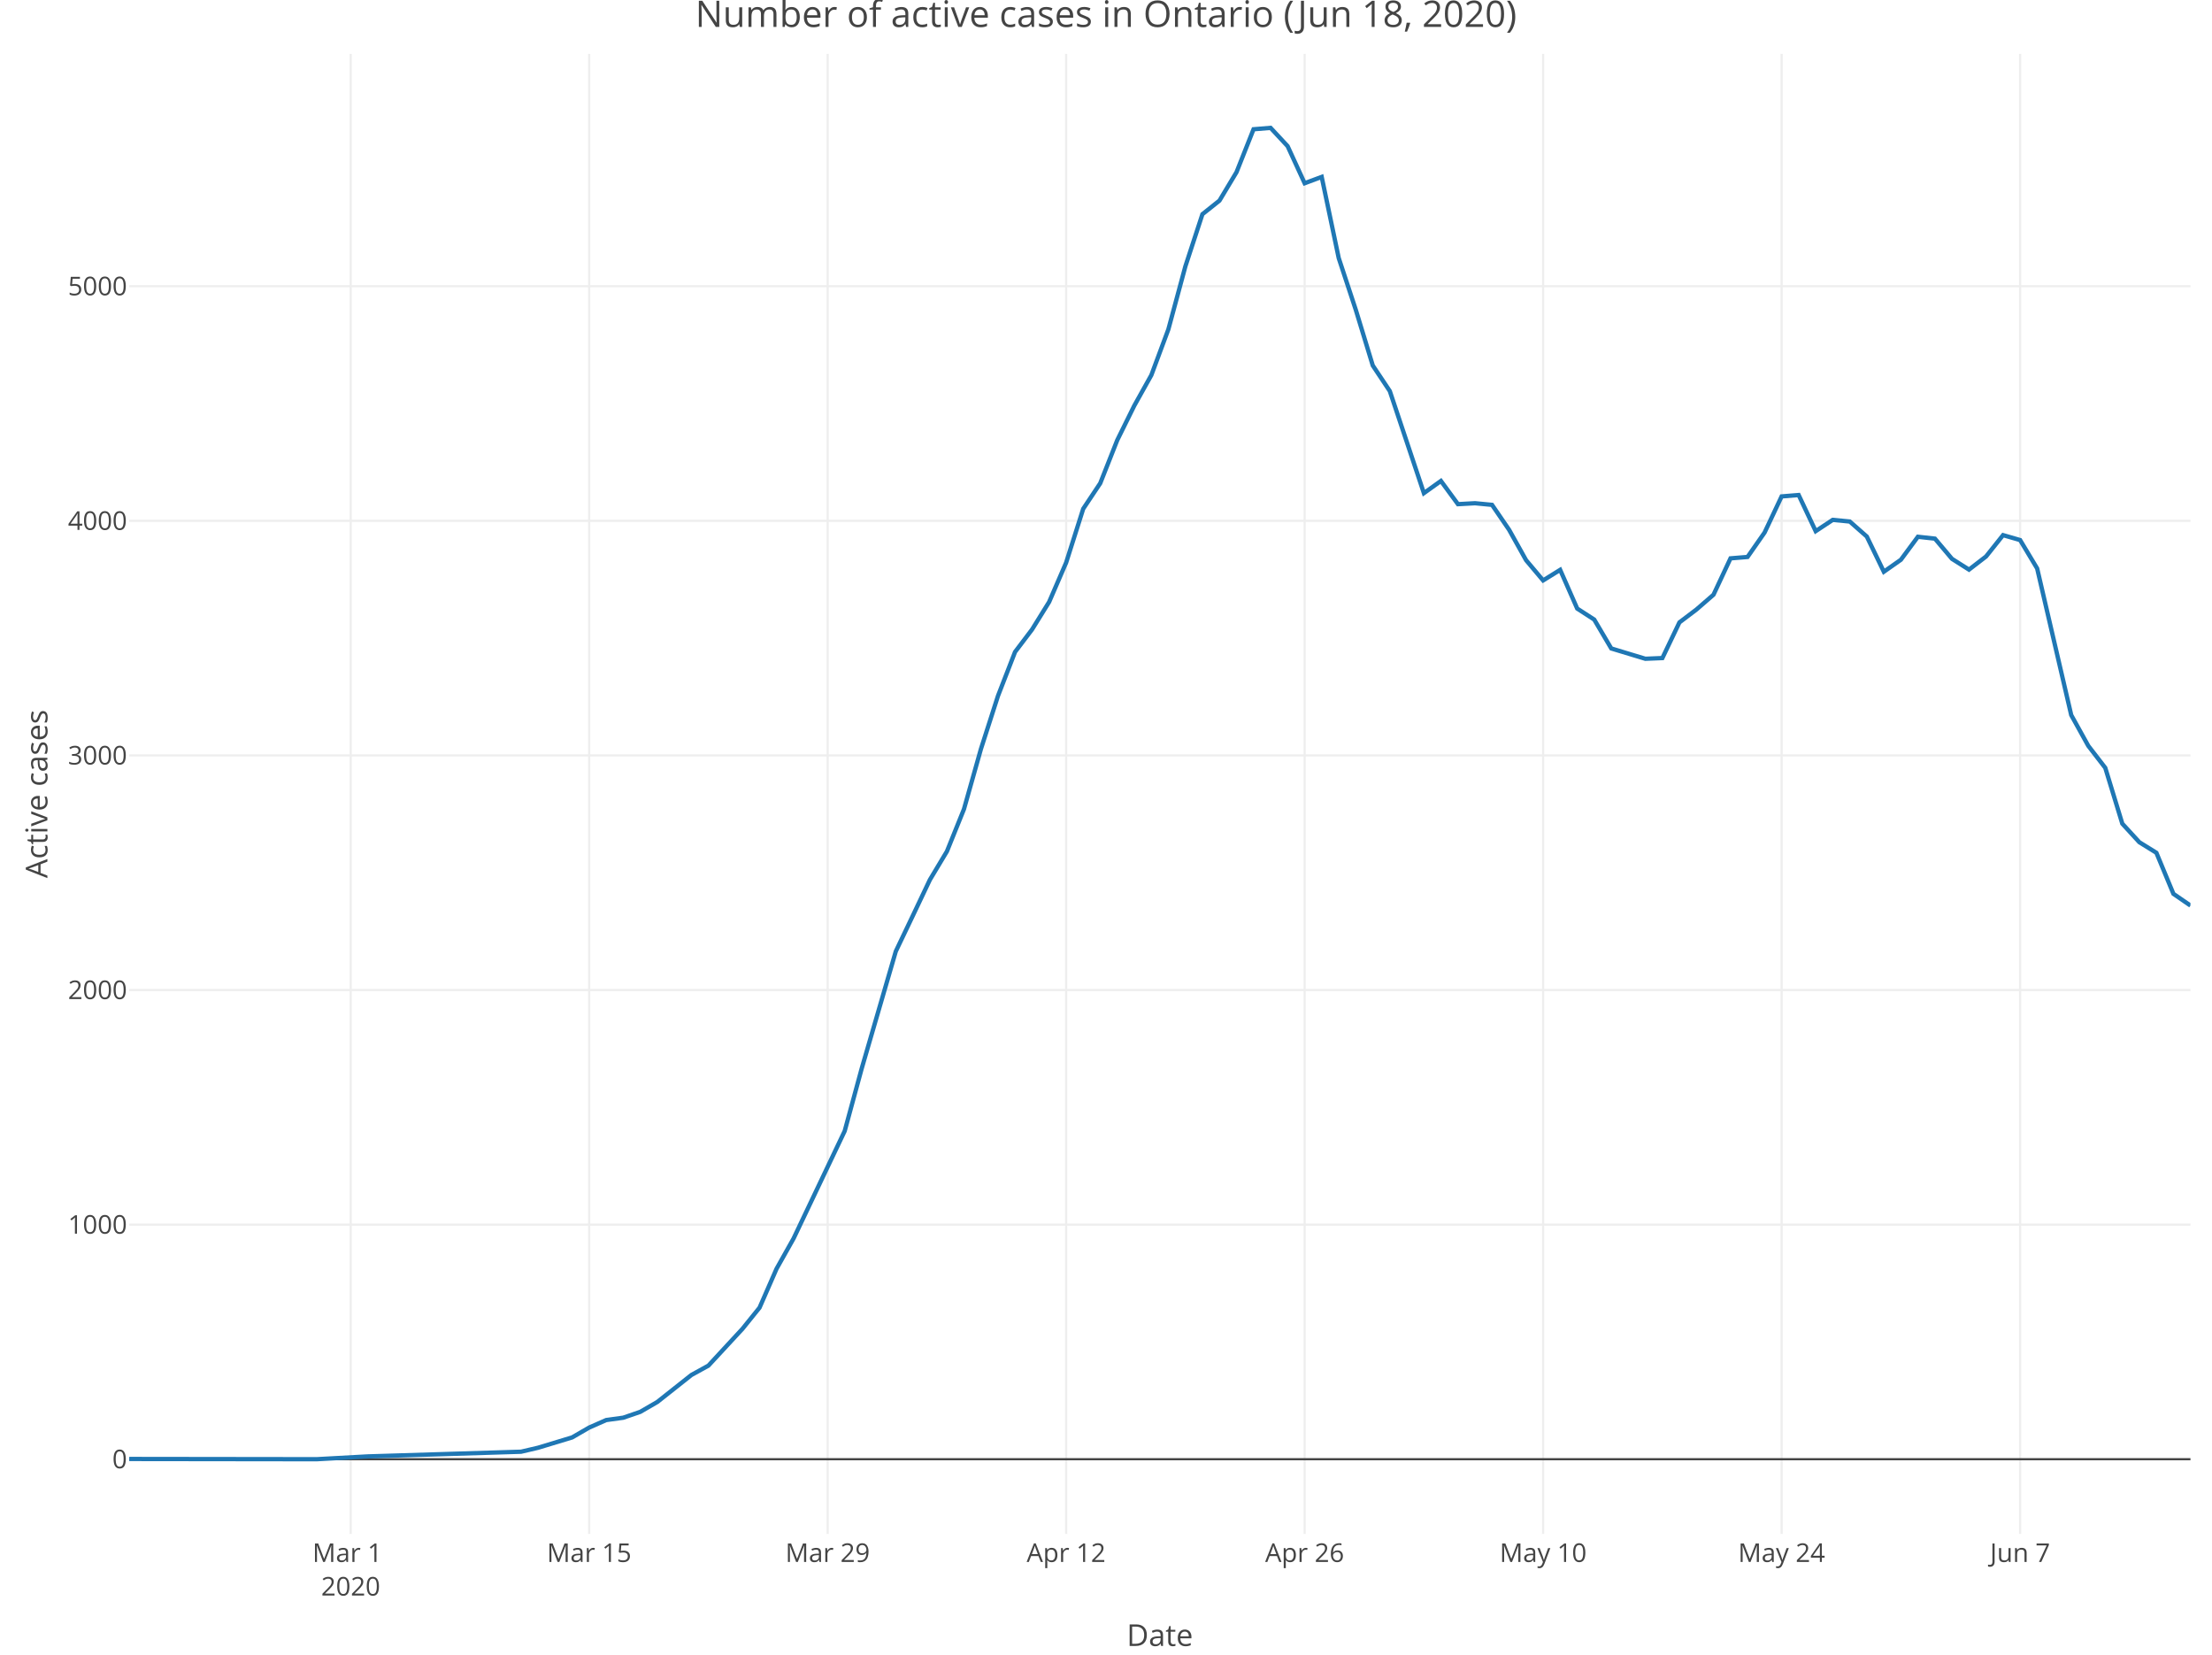
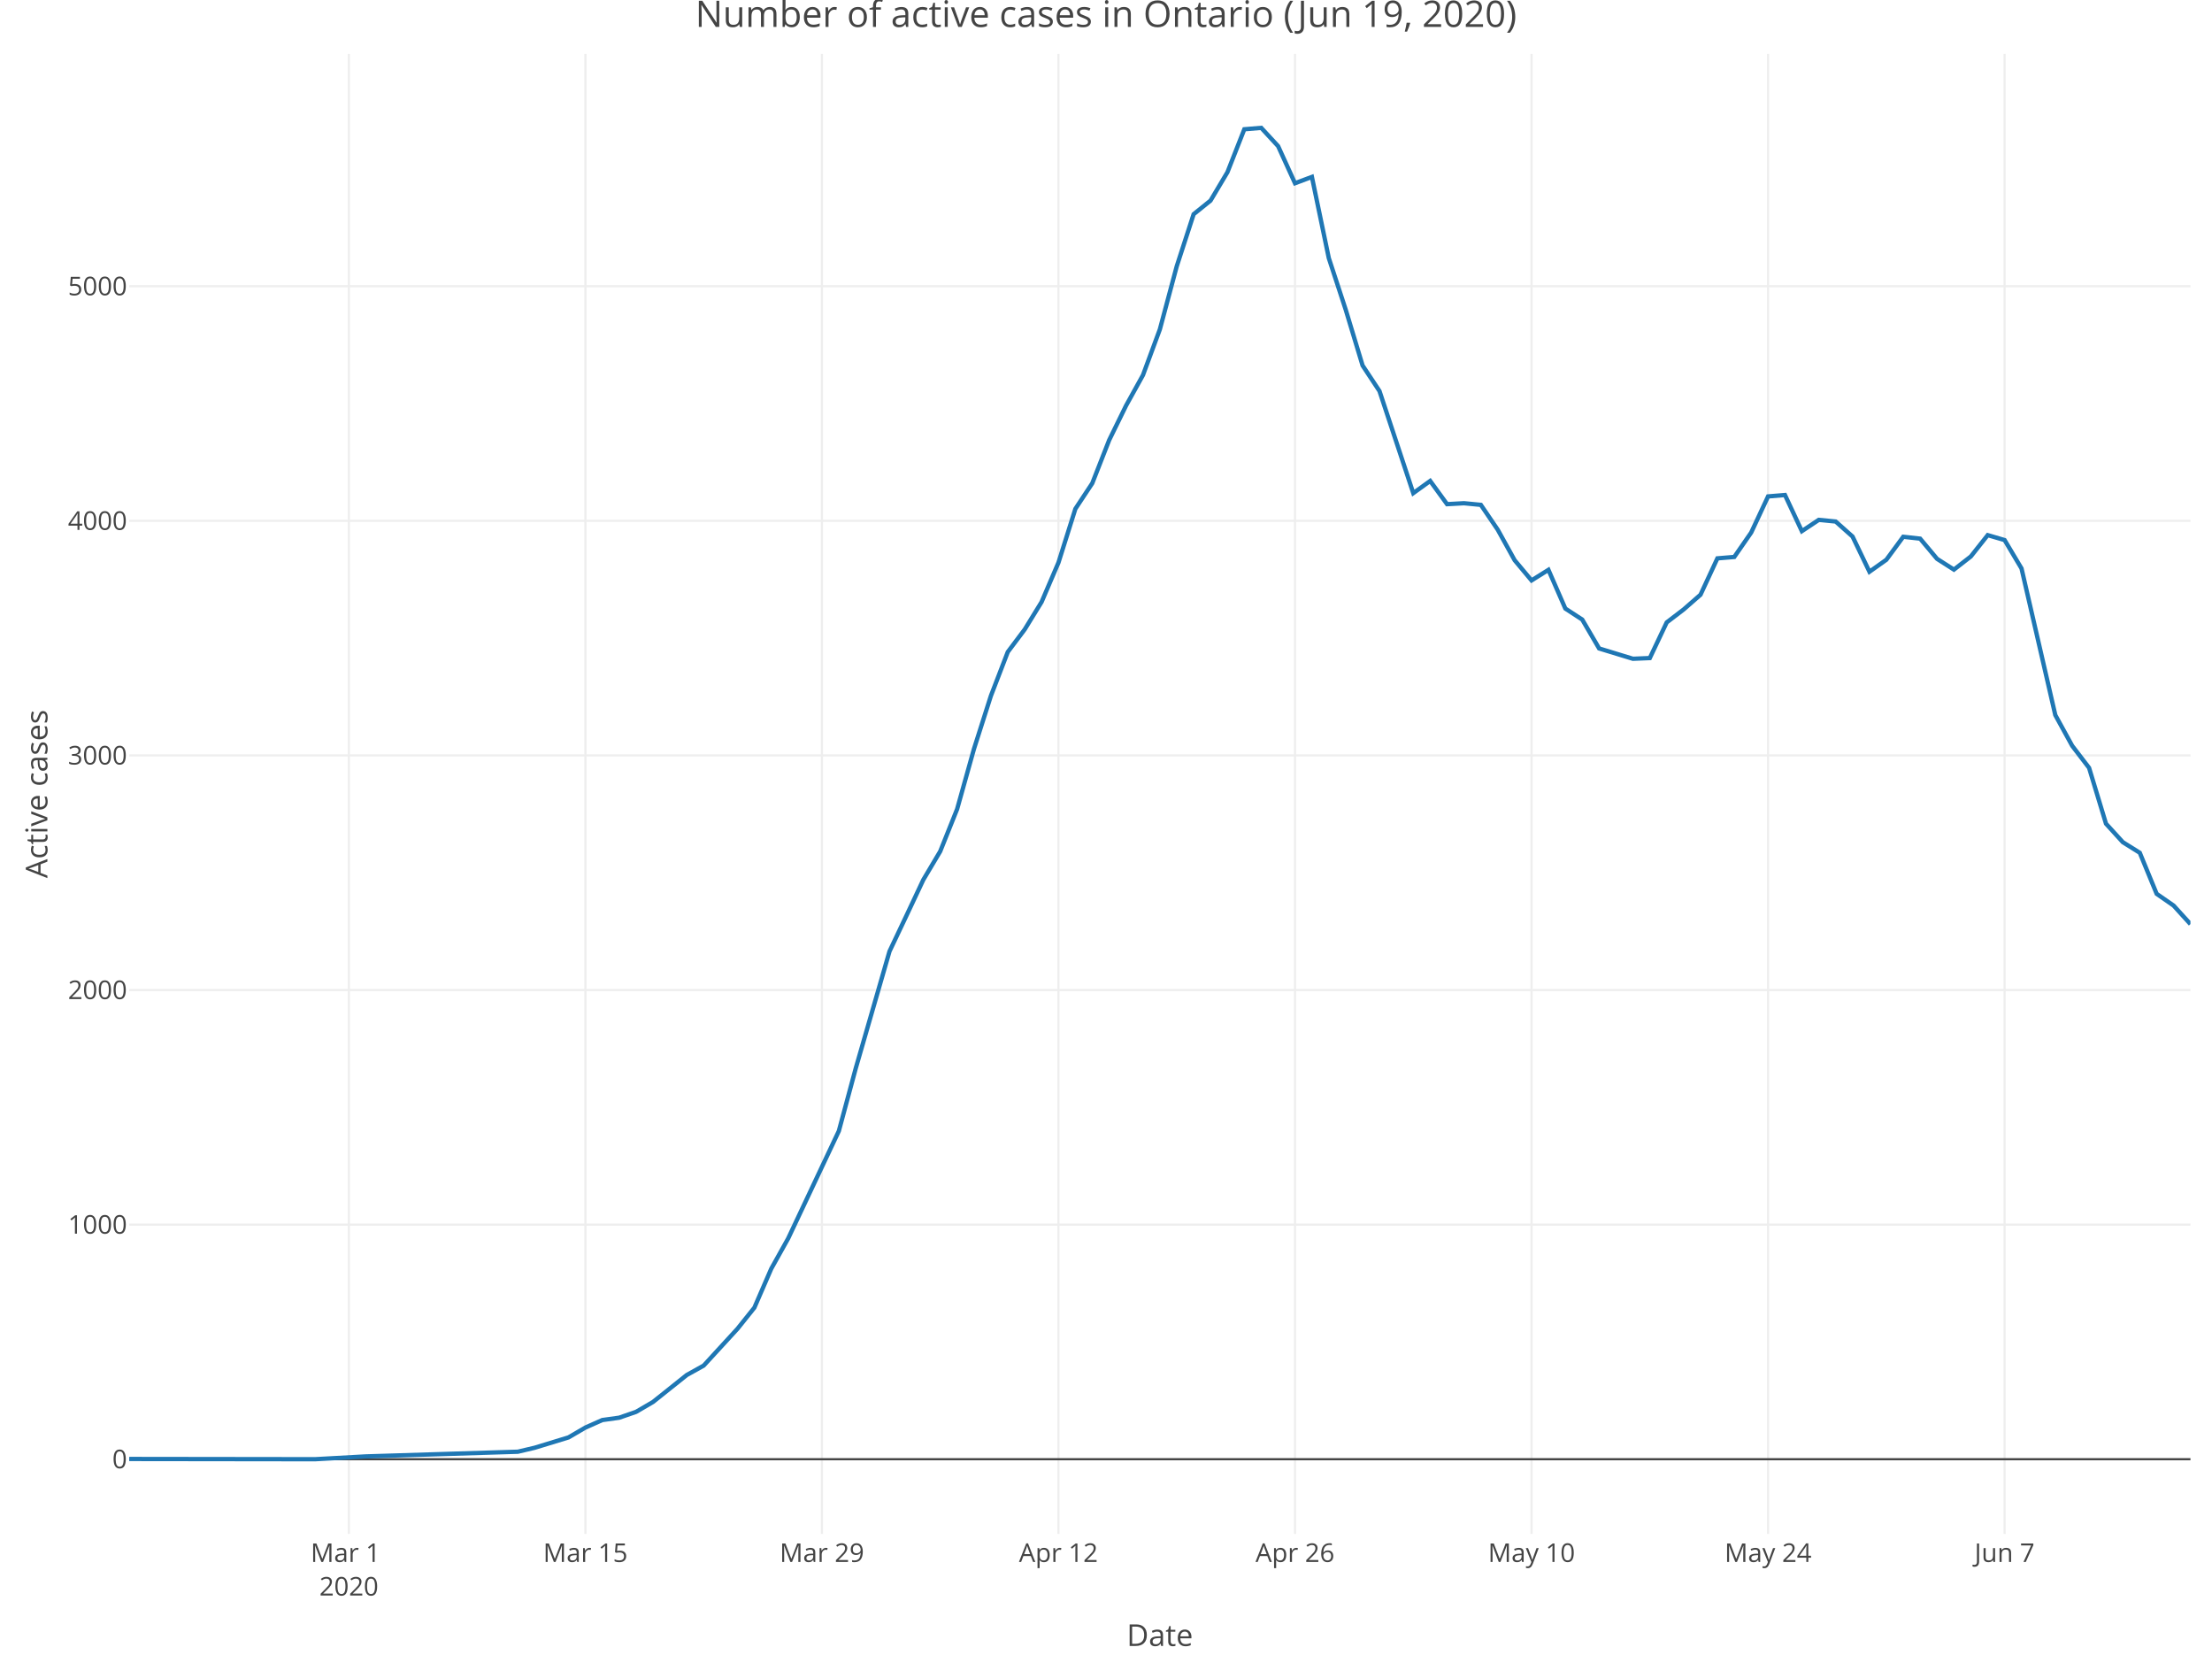
<svg xmlns="http://www.w3.org/2000/svg" class="main-svg" width="1027" height="768" style="" viewBox="0 0 1027 768">
  <rect x="0" y="0" width="1027" height="768" style="fill: rgb(255, 255, 255); fill-opacity: 1;" />
-   <defs id="defs-5a1ddb">
+   <defs id="defs-250266">
    <g class="clips">
-       <clipPath id="clip5a1ddbxyplot" class="plotclip">
+       <clipPath id="clip250266xyplot" class="plotclip">
        <rect width="957" height="687" />
      </clipPath>
-       <clipPath class="axesclip" id="clip5a1ddbx">
+       <clipPath class="axesclip" id="clip250266x">
        <rect x="60" y="0" width="957" height="768" />
      </clipPath>
-       <clipPath class="axesclip" id="clip5a1ddby">
+       <clipPath class="axesclip" id="clip250266y">
        <rect x="0" y="25" width="1027" height="687" />
      </clipPath>
-       <clipPath class="axesclip" id="clip5a1ddbxy">
+       <clipPath class="axesclip" id="clip250266xy">
        <rect x="60" y="25" width="957" height="687" />
      </clipPath>
    </g>
    <g class="gradients" />
  </defs>
  <g class="bglayer" />
  <g class="layer-below">
    <g class="imagelayer" />
    <g class="shapelayer" />
  </g>
  <g class="cartesianlayer">
    <g class="subplot xy">
      <g class="layer-subplot">
        <g class="shapelayer" />
        <g class="imagelayer" />
      </g>
      <g class="gridlayer">
        <g class="x">
-           <path class="xgrid crisp" transform="translate(162.82,0)" d="M0,25v687" style="stroke: rgb(238, 238, 238); stroke-opacity: 1; stroke-width: 1px;" />
-           <path class="xgrid crisp" transform="translate(273.55,0)" d="M0,25v687" style="stroke: rgb(238, 238, 238); stroke-opacity: 1; stroke-width: 1px;" />
-           <path class="xgrid crisp" transform="translate(384.27,0)" d="M0,25v687" style="stroke: rgb(238, 238, 238); stroke-opacity: 1; stroke-width: 1px;" />
-           <path class="xgrid crisp" transform="translate(495,0)" d="M0,25v687" style="stroke: rgb(238, 238, 238); stroke-opacity: 1; stroke-width: 1px;" />
-           <path class="xgrid crisp" transform="translate(605.73,0)" d="M0,25v687" style="stroke: rgb(238, 238, 238); stroke-opacity: 1; stroke-width: 1px;" />
-           <path class="xgrid crisp" transform="translate(716.45,0)" d="M0,25v687" style="stroke: rgb(238, 238, 238); stroke-opacity: 1; stroke-width: 1px;" />
-           <path class="xgrid crisp" transform="translate(827.18,0)" d="M0,25v687" style="stroke: rgb(238, 238, 238); stroke-opacity: 1; stroke-width: 1px;" />
-           <path class="xgrid crisp" transform="translate(937.91,0)" d="M0,25v687" style="stroke: rgb(238, 238, 238); stroke-opacity: 1; stroke-width: 1px;" />
+           <path class="xgrid crisp" transform="translate(161.98,0)" d="M0,25v687" style="stroke: rgb(238, 238, 238); stroke-opacity: 1; stroke-width: 1px;" />
+           <path class="xgrid crisp" transform="translate(271.8,0)" d="M0,25v687" style="stroke: rgb(238, 238, 238); stroke-opacity: 1; stroke-width: 1px;" />
+           <path class="xgrid crisp" transform="translate(381.61,0)" d="M0,25v687" style="stroke: rgb(238, 238, 238); stroke-opacity: 1; stroke-width: 1px;" />
+           <path class="xgrid crisp" transform="translate(491.43,0)" d="M0,25v687" style="stroke: rgb(238, 238, 238); stroke-opacity: 1; stroke-width: 1px;" />
+           <path class="xgrid crisp" transform="translate(601.25,0)" d="M0,25v687" style="stroke: rgb(238, 238, 238); stroke-opacity: 1; stroke-width: 1px;" />
+           <path class="xgrid crisp" transform="translate(711.07,0)" d="M0,25v687" style="stroke: rgb(238, 238, 238); stroke-opacity: 1; stroke-width: 1px;" />
+           <path class="xgrid crisp" transform="translate(820.89,0)" d="M0,25v687" style="stroke: rgb(238, 238, 238); stroke-opacity: 1; stroke-width: 1px;" />
+           <path class="xgrid crisp" transform="translate(930.71,0)" d="M0,25v687" style="stroke: rgb(238, 238, 238); stroke-opacity: 1; stroke-width: 1px;" />
        </g>
        <g class="y">
          <path class="ygrid crisp" transform="translate(0,568.43)" d="M60,0h957" style="stroke: rgb(238, 238, 238); stroke-opacity: 1; stroke-width: 1px;" />
          <path class="ygrid crisp" transform="translate(0,459.54)" d="M60,0h957" style="stroke: rgb(238, 238, 238); stroke-opacity: 1; stroke-width: 1px;" />
          <path class="ygrid crisp" transform="translate(0,350.64)" d="M60,0h957" style="stroke: rgb(238, 238, 238); stroke-opacity: 1; stroke-width: 1px;" />
          <path class="ygrid crisp" transform="translate(0,241.75)" d="M60,0h957" style="stroke: rgb(238, 238, 238); stroke-opacity: 1; stroke-width: 1px;" />
          <path class="ygrid crisp" transform="translate(0,132.85)" d="M60,0h957" style="stroke: rgb(238, 238, 238); stroke-opacity: 1; stroke-width: 1px;" />
        </g>
      </g>
      <g class="zerolinelayer">
        <path class="yzl zl crisp" transform="translate(0,677.32)" d="M60,0h957" style="stroke: rgb(68, 68, 68); stroke-opacity: 1; stroke-width: 1px;" />
      </g>
      <path class="xlines-below" />
      <path class="ylines-below" />
      <g class="overlines-below" />
      <g class="xaxislayer-below" />
      <g class="yaxislayer-below" />
      <g class="overaxes-below" />
-       <g class="plot" transform="translate(60, 25)" clip-path="url('#clip5a1ddbxyplot')">
+       <g class="plot" transform="translate(60, 25)" clip-path="url('#clip250266xyplot')">
        <g class="scatterlayer mlayer">
-           <g class="trace scatter tracedae45f" style="stroke-miterlimit: 2; opacity: 1;">
+           <g class="trace scatter trace8f0680" style="stroke-miterlimit: 2; opacity: 1;">
            <g class="fills" />
            <g class="errorbars" />
            <g class="lines">
-               <path class="js-line" d="M0,652.21L87,652.32L110.73,651.02L181.91,648.84L189.82,646.99L205.64,642.2L213.55,637.62L221.45,634.14L229.36,633.05L237.27,630.33L245.18,625.75L261,613.23L268.91,608.87L284.73,591.78L292.64,581.98L300.55,563.9L308.45,549.85L332.18,499.98L340.09,470.91L355.91,416.57L363.82,400.02L371.73,383.36L379.64,370.18L387.55,350.58L395.45,322.59L403.36,297.98L411.27,277.62L419.18,267.17L427.09,254.42L435,236.13L442.91,211.19L450.82,199.32L458.73,179.29L466.64,163.28L474.55,149.12L482.45,127.89L490.36,98.6L498.27,74.42L506.18,68.11L514.09,54.93L522,35L529.91,34.35L537.82,42.84L545.73,60.05L553.64,57.11L561.55,94.79L569.45,118.74L577.36,144.66L585.27,156.53L601.09,203.9L609,198.24L616.91,209.02L624.82,208.58L632.73,209.34L640.64,220.89L648.55,235.04L656.45,244.41L664.36,239.51L672.27,257.47L680.18,262.59L688.09,275.99L703.91,280.78L711.82,280.45L719.73,263.9L727.64,257.91L735.55,251.05L743.45,234.17L751.36,233.52L759.27,222.19L767.18,205.42L775.09,204.77L783,221.54L790.91,216.31L798.82,217.07L806.73,224.04L814.64,240.38L822.55,234.82L830.45,224.15L838.36,225.02L846.27,234.39L854.18,239.4L862.09,233.3L870,223.39L877.91,225.68L885.82,238.85L901.64,306.91L909.55,321.18L917.45,331.41L925.36,357.33L933.27,365.93L941.18,370.83L949.09,389.89L957,395.33" style="vector-effect: non-scaling-stroke; fill: none; stroke: rgb(31, 119, 180); stroke-opacity: 1; stroke-width: 2px; opacity: 1;" />
+               <path class="js-line" d="M0,652.21L86.29,652.32L109.82,651.02L180.42,648.84L188.26,646.99L203.95,642.2L211.8,637.62L219.64,634.14L227.48,633.05L235.33,630.33L243.17,625.75L258.86,613.23L266.7,608.87L282.39,591.78L290.24,581.98L298.08,563.9L305.93,549.85L329.46,499.98L337.3,470.91L352.99,416.57L360.84,400.02L368.68,383.36L376.52,370.18L384.37,350.58L392.21,322.59L400.06,297.98L407.9,277.62L415.75,267.17L423.59,254.42L431.43,236.13L439.28,211.19L447.12,199.32L454.97,179.29L462.81,163.28L470.66,149.12L478.5,127.89L486.34,98.6L494.19,74.42L502.03,68.11L509.88,54.93L517.72,35L525.57,34.35L533.41,42.84L541.25,60.05L549.1,57.11L556.94,94.79L564.79,118.74L572.63,144.66L580.48,156.53L596.16,203.9L604.01,198.24L611.85,209.02L619.7,208.58L627.54,209.34L635.39,220.89L643.23,235.04L651.07,244.41L658.92,239.51L666.76,257.47L674.61,262.59L682.45,275.99L698.14,280.78L705.98,280.45L713.83,263.9L721.67,257.91L729.52,251.05L737.36,234.17L745.2,233.52L753.05,222.19L760.89,205.42L768.74,204.77L776.58,221.54L784.43,216.31L792.27,217.07L800.11,224.04L807.96,240.38L815.8,234.82L823.65,224.15L831.49,225.02L839.34,234.39L847.18,239.4L855.02,233.3L862.87,223.39L870.71,225.68L878.56,238.85L894.25,306.91L902.09,321.18L909.93,331.41L917.78,357.33L925.62,365.93L933.47,370.83L941.31,389.89L949.16,395.33L957,403.94" style="vector-effect: non-scaling-stroke; fill: none; stroke: rgb(31, 119, 180); stroke-opacity: 1; stroke-width: 2px; opacity: 1;" />
            </g>
            <g class="points" />
            <g class="text" />
          </g>
        </g>
      </g>
      <g class="overplot" />
      <path class="xlines-above crisp" d="M0,0" style="fill: none;" />
      <path class="ylines-above crisp" d="M0,0" style="fill: none;" />
      <g class="overlines-above" />
      <g class="xaxislayer-above">
        <g class="xtick">
-           <text text-anchor="middle" x="0" y="725" transform="translate(162.82,0)" style="font-family: 'Open Sans', verdana, arial, sans-serif; font-size: 12px; fill: rgb(68, 68, 68); fill-opacity: 1; white-space: pre;">
+           <text text-anchor="middle" x="0" y="725" transform="translate(161.98,0)" style="font-family: 'Open Sans', verdana, arial, sans-serif; font-size: 12px; fill: rgb(68, 68, 68); fill-opacity: 1; white-space: pre;">
            <tspan class="line" dy="0em" x="0" y="725">Mar 1</tspan>
            <tspan class="line" dy="1.3em" x="0" y="725">2020</tspan>
          </text>
        </g>
        <g class="xtick">
-           <text text-anchor="middle" x="0" y="725" transform="translate(273.55,0)" style="font-family: 'Open Sans', verdana, arial, sans-serif; font-size: 12px; fill: rgb(68, 68, 68); fill-opacity: 1; white-space: pre;">Mar 15</text>
+           <text text-anchor="middle" x="0" y="725" transform="translate(271.8,0)" style="font-family: 'Open Sans', verdana, arial, sans-serif; font-size: 12px; fill: rgb(68, 68, 68); fill-opacity: 1; white-space: pre;">Mar 15</text>
        </g>
        <g class="xtick">
-           <text text-anchor="middle" x="0" y="725" transform="translate(384.27,0)" style="font-family: 'Open Sans', verdana, arial, sans-serif; font-size: 12px; fill: rgb(68, 68, 68); fill-opacity: 1; white-space: pre;">Mar 29</text>
+           <text text-anchor="middle" x="0" y="725" transform="translate(381.61,0)" style="font-family: 'Open Sans', verdana, arial, sans-serif; font-size: 12px; fill: rgb(68, 68, 68); fill-opacity: 1; white-space: pre;">Mar 29</text>
        </g>
        <g class="xtick">
-           <text text-anchor="middle" x="0" y="725" transform="translate(495,0)" style="font-family: 'Open Sans', verdana, arial, sans-serif; font-size: 12px; fill: rgb(68, 68, 68); fill-opacity: 1; white-space: pre;">Apr 12</text>
+           <text text-anchor="middle" x="0" y="725" transform="translate(491.43,0)" style="font-family: 'Open Sans', verdana, arial, sans-serif; font-size: 12px; fill: rgb(68, 68, 68); fill-opacity: 1; white-space: pre;">Apr 12</text>
        </g>
        <g class="xtick">
-           <text text-anchor="middle" x="0" y="725" transform="translate(605.73,0)" style="font-family: 'Open Sans', verdana, arial, sans-serif; font-size: 12px; fill: rgb(68, 68, 68); fill-opacity: 1; white-space: pre;">Apr 26</text>
+           <text text-anchor="middle" x="0" y="725" transform="translate(601.25,0)" style="font-family: 'Open Sans', verdana, arial, sans-serif; font-size: 12px; fill: rgb(68, 68, 68); fill-opacity: 1; white-space: pre;">Apr 26</text>
        </g>
        <g class="xtick">
-           <text text-anchor="middle" x="0" y="725" transform="translate(716.45,0)" style="font-family: 'Open Sans', verdana, arial, sans-serif; font-size: 12px; fill: rgb(68, 68, 68); fill-opacity: 1; white-space: pre;">May 10</text>
+           <text text-anchor="middle" x="0" y="725" transform="translate(711.07,0)" style="font-family: 'Open Sans', verdana, arial, sans-serif; font-size: 12px; fill: rgb(68, 68, 68); fill-opacity: 1; white-space: pre;">May 10</text>
        </g>
        <g class="xtick">
-           <text text-anchor="middle" x="0" y="725" transform="translate(827.18,0)" style="font-family: 'Open Sans', verdana, arial, sans-serif; font-size: 12px; fill: rgb(68, 68, 68); fill-opacity: 1; white-space: pre;">May 24</text>
+           <text text-anchor="middle" x="0" y="725" transform="translate(820.89,0)" style="font-family: 'Open Sans', verdana, arial, sans-serif; font-size: 12px; fill: rgb(68, 68, 68); fill-opacity: 1; white-space: pre;">May 24</text>
        </g>
        <g class="xtick">
-           <text text-anchor="middle" x="0" y="725" transform="translate(937.91,0)" style="font-family: 'Open Sans', verdana, arial, sans-serif; font-size: 12px; fill: rgb(68, 68, 68); fill-opacity: 1; white-space: pre;">Jun 7</text>
+           <text text-anchor="middle" x="0" y="725" transform="translate(930.71,0)" style="font-family: 'Open Sans', verdana, arial, sans-serif; font-size: 12px; fill: rgb(68, 68, 68); fill-opacity: 1; white-space: pre;">Jun 7</text>
        </g>
      </g>
      <g class="yaxislayer-above">
        <g class="ytick">
          <text text-anchor="end" x="59" y="4.2" transform="translate(0,677.32)" style="font-family: 'Open Sans', verdana, arial, sans-serif; font-size: 12px; fill: rgb(68, 68, 68); fill-opacity: 1; white-space: pre;">0</text>
        </g>
        <g class="ytick">
          <text text-anchor="end" x="59" y="4.2" transform="translate(0,568.43)" style="font-family: 'Open Sans', verdana, arial, sans-serif; font-size: 12px; fill: rgb(68, 68, 68); fill-opacity: 1; white-space: pre;">1000</text>
        </g>
        <g class="ytick">
          <text text-anchor="end" x="59" y="4.2" transform="translate(0,459.54)" style="font-family: 'Open Sans', verdana, arial, sans-serif; font-size: 12px; fill: rgb(68, 68, 68); fill-opacity: 1; white-space: pre;">2000</text>
        </g>
        <g class="ytick">
          <text text-anchor="end" x="59" y="4.2" transform="translate(0,350.64)" style="font-family: 'Open Sans', verdana, arial, sans-serif; font-size: 12px; fill: rgb(68, 68, 68); fill-opacity: 1; white-space: pre;">3000</text>
        </g>
        <g class="ytick">
          <text text-anchor="end" x="59" y="4.2" transform="translate(0,241.75)" style="font-family: 'Open Sans', verdana, arial, sans-serif; font-size: 12px; fill: rgb(68, 68, 68); fill-opacity: 1; white-space: pre;">4000</text>
        </g>
        <g class="ytick">
          <text text-anchor="end" x="59" y="4.2" transform="translate(0,132.85)" style="font-family: 'Open Sans', verdana, arial, sans-serif; font-size: 12px; fill: rgb(68, 68, 68); fill-opacity: 1; white-space: pre;">5000</text>
        </g>
      </g>
      <g class="overaxes-above" />
    </g>
  </g>
  <g class="polarlayer" />
  <g class="ternarylayer" />
  <g class="geolayer" />
  <g class="funnelarealayer" />
  <g class="pielayer" />
  <g class="treemaplayer" />
  <g class="sunburstlayer" />
  <g class="glimages" />
-   <defs id="topdefs-5a1ddb">
+   <defs id="topdefs-250266">
    <g class="clips" />
  </defs>
  <g class="layer-above">
    <g class="imagelayer" />
    <g class="shapelayer" />
  </g>
  <g class="infolayer">
    <g class="g-gtitle">
-       <text class="gtitle" x="513.5" y="12.5" text-anchor="middle" dy="0em" style="font-family: 'Open Sans', verdana, arial, sans-serif; font-size: 17px; fill: rgb(68, 68, 68); opacity: 1; font-weight: normal; white-space: pre;">Number of active cases in Ontario (Jun 18, 2020)</text>
+       <text class="gtitle" x="513.5" y="12.5" text-anchor="middle" dy="0em" style="font-family: 'Open Sans', verdana, arial, sans-serif; font-size: 17px; fill: rgb(68, 68, 68); opacity: 1; font-weight: normal; white-space: pre;">Number of active cases in Ontario (Jun 19, 2020)</text>
    </g>
    <g class="g-xtitle">
      <text class="xtitle" x="538.5" y="764" text-anchor="middle" style="font-family: 'Open Sans', verdana, arial, sans-serif; font-size: 14px; fill: rgb(68, 68, 68); opacity: 1; font-weight: normal; white-space: pre;">Date</text>
    </g>
    <g class="g-ytitle">
      <text class="ytitle" transform="rotate(-90,22,368.5)" x="22" y="368.5" text-anchor="middle" style="font-family: 'Open Sans', verdana, arial, sans-serif; font-size: 14px; fill: rgb(68, 68, 68); opacity: 1; font-weight: normal; white-space: pre;">Active cases</text>
    </g>
  </g>
</svg>
